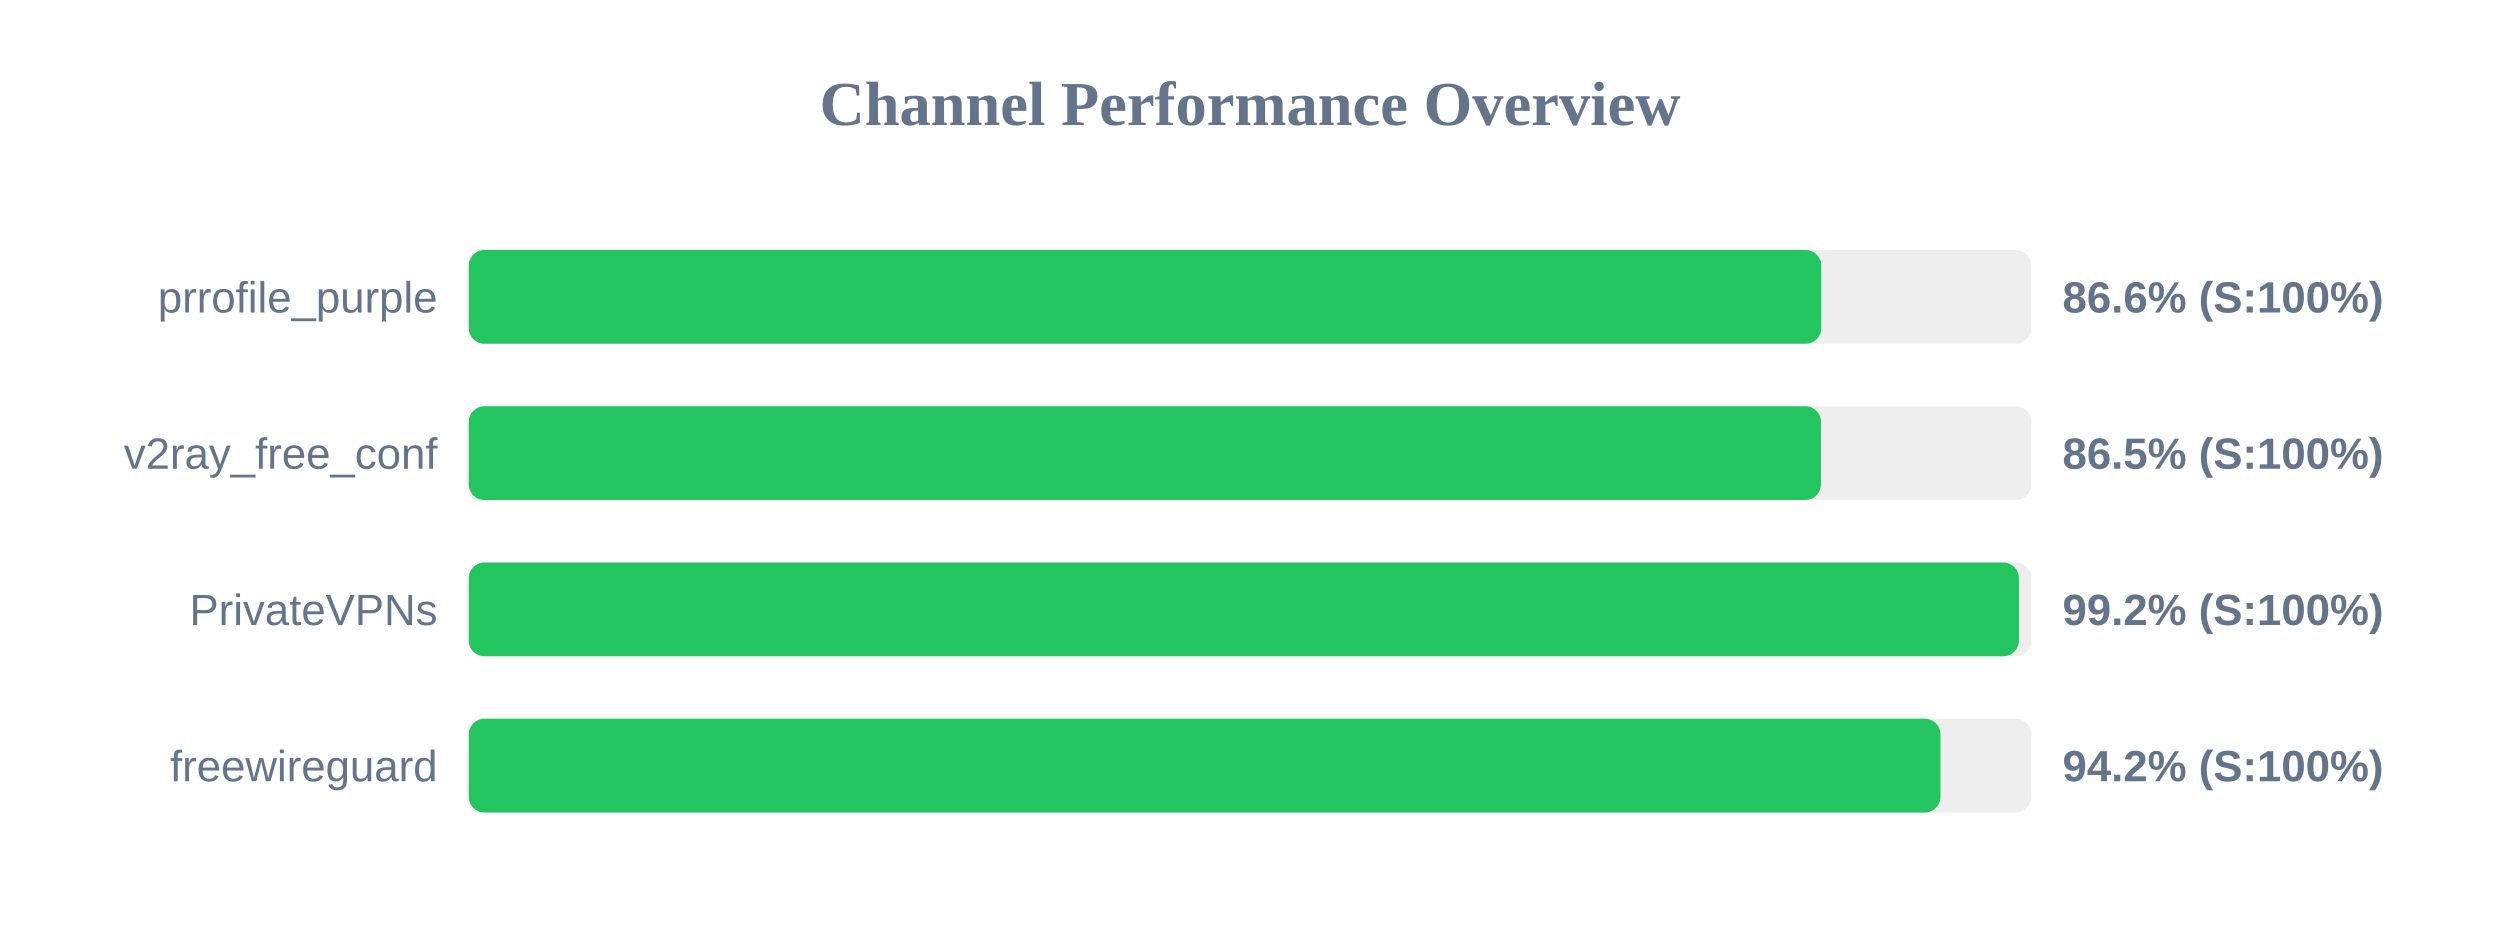
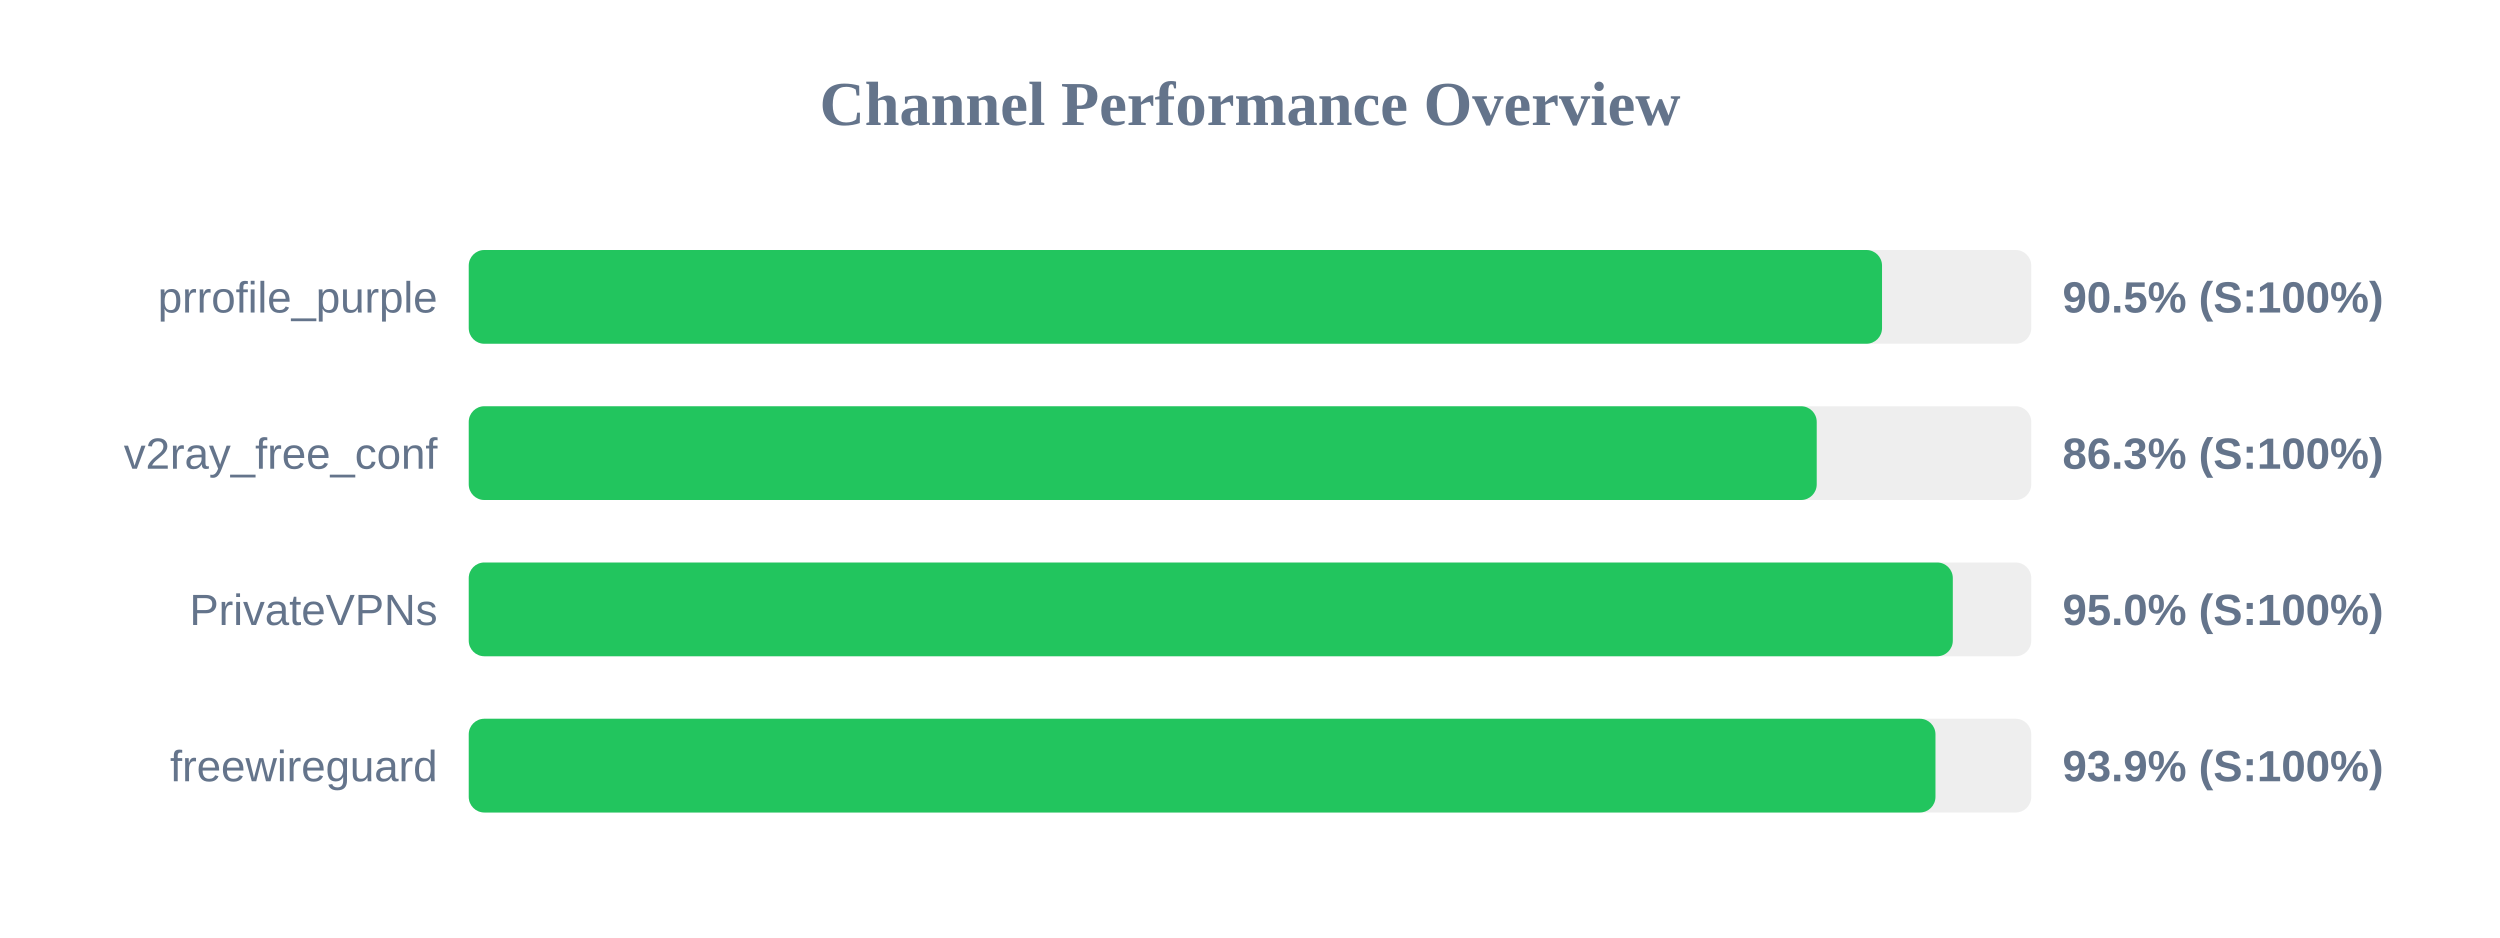
<svg xmlns="http://www.w3.org/2000/svg" width="800" height="300" version="1.1">
  <style>
        .row { font: 14px Arial; fill: #64748b; }
        .score { font: bold 14px Arial; fill: #64748b; }
    </style>
  <text x="400" y="40" text-anchor="middle" font-size="20px" font-weight="bold" fill="#64748b">Channel Performance Overview</text>
  <rect x="150" y="80" width="500" height="30" fill="#eee" rx="5" />
-   <rect x="150" y="80" width="432.8" height="30" fill="#22c55e" rx="5" />
+   <rect x="150" y="80" width="452.25" height="30" fill="#22c55e" rx="5" />
  <text x="140" y="100" text-anchor="end" class="row">prrofile_purple</text>
-   <text x="660" y="100" text-anchor="start" class="score">86.6% (S:100%)</text>
+   <text x="660" y="100" text-anchor="start" class="score">90.5% (S:100%)</text>
  <rect x="150" y="130" width="500" height="30" fill="#eee" rx="5" />
-   <rect x="150" y="130" width="432.7" height="30" fill="#22c55e" rx="5" />
+   <rect x="150" y="130" width="431.35" height="30" fill="#22c55e" rx="5" />
  <text x="140" y="150" text-anchor="end" class="row">v2ray_free_conf</text>
-   <text x="660" y="150" text-anchor="start" class="score">86.5% (S:100%)</text>
+   <text x="660" y="150" text-anchor="start" class="score">86.3% (S:100%)</text>
  <rect x="150" y="180" width="500" height="30" fill="#eee" rx="5" />
-   <rect x="150" y="180" width="496.05" height="30" fill="#22c55e" rx="5" />
+   <rect x="150" y="180" width="474.9" height="30" fill="#22c55e" rx="5" />
  <text x="140" y="200" text-anchor="end" class="row">PrivateVPNs</text>
-   <text x="660" y="200" text-anchor="start" class="score">99.2% (S:100%)</text>
+   <text x="660" y="200" text-anchor="start" class="score">95.0% (S:100%)</text>
  <rect x="150" y="230" width="500" height="30" fill="#eee" rx="5" />
-   <rect x="150" y="230" width="470.95" height="30" fill="#22c55e" rx="5" />
+   <rect x="150" y="230" width="469.35" height="30" fill="#22c55e" rx="5" />
  <text x="140" y="250" text-anchor="end" class="row">freewireguard</text>
-   <text x="660" y="250" text-anchor="start" class="score">94.2% (S:100%)</text>
+   <text x="660" y="250" text-anchor="start" class="score">93.9% (S:100%)</text>
</svg>
